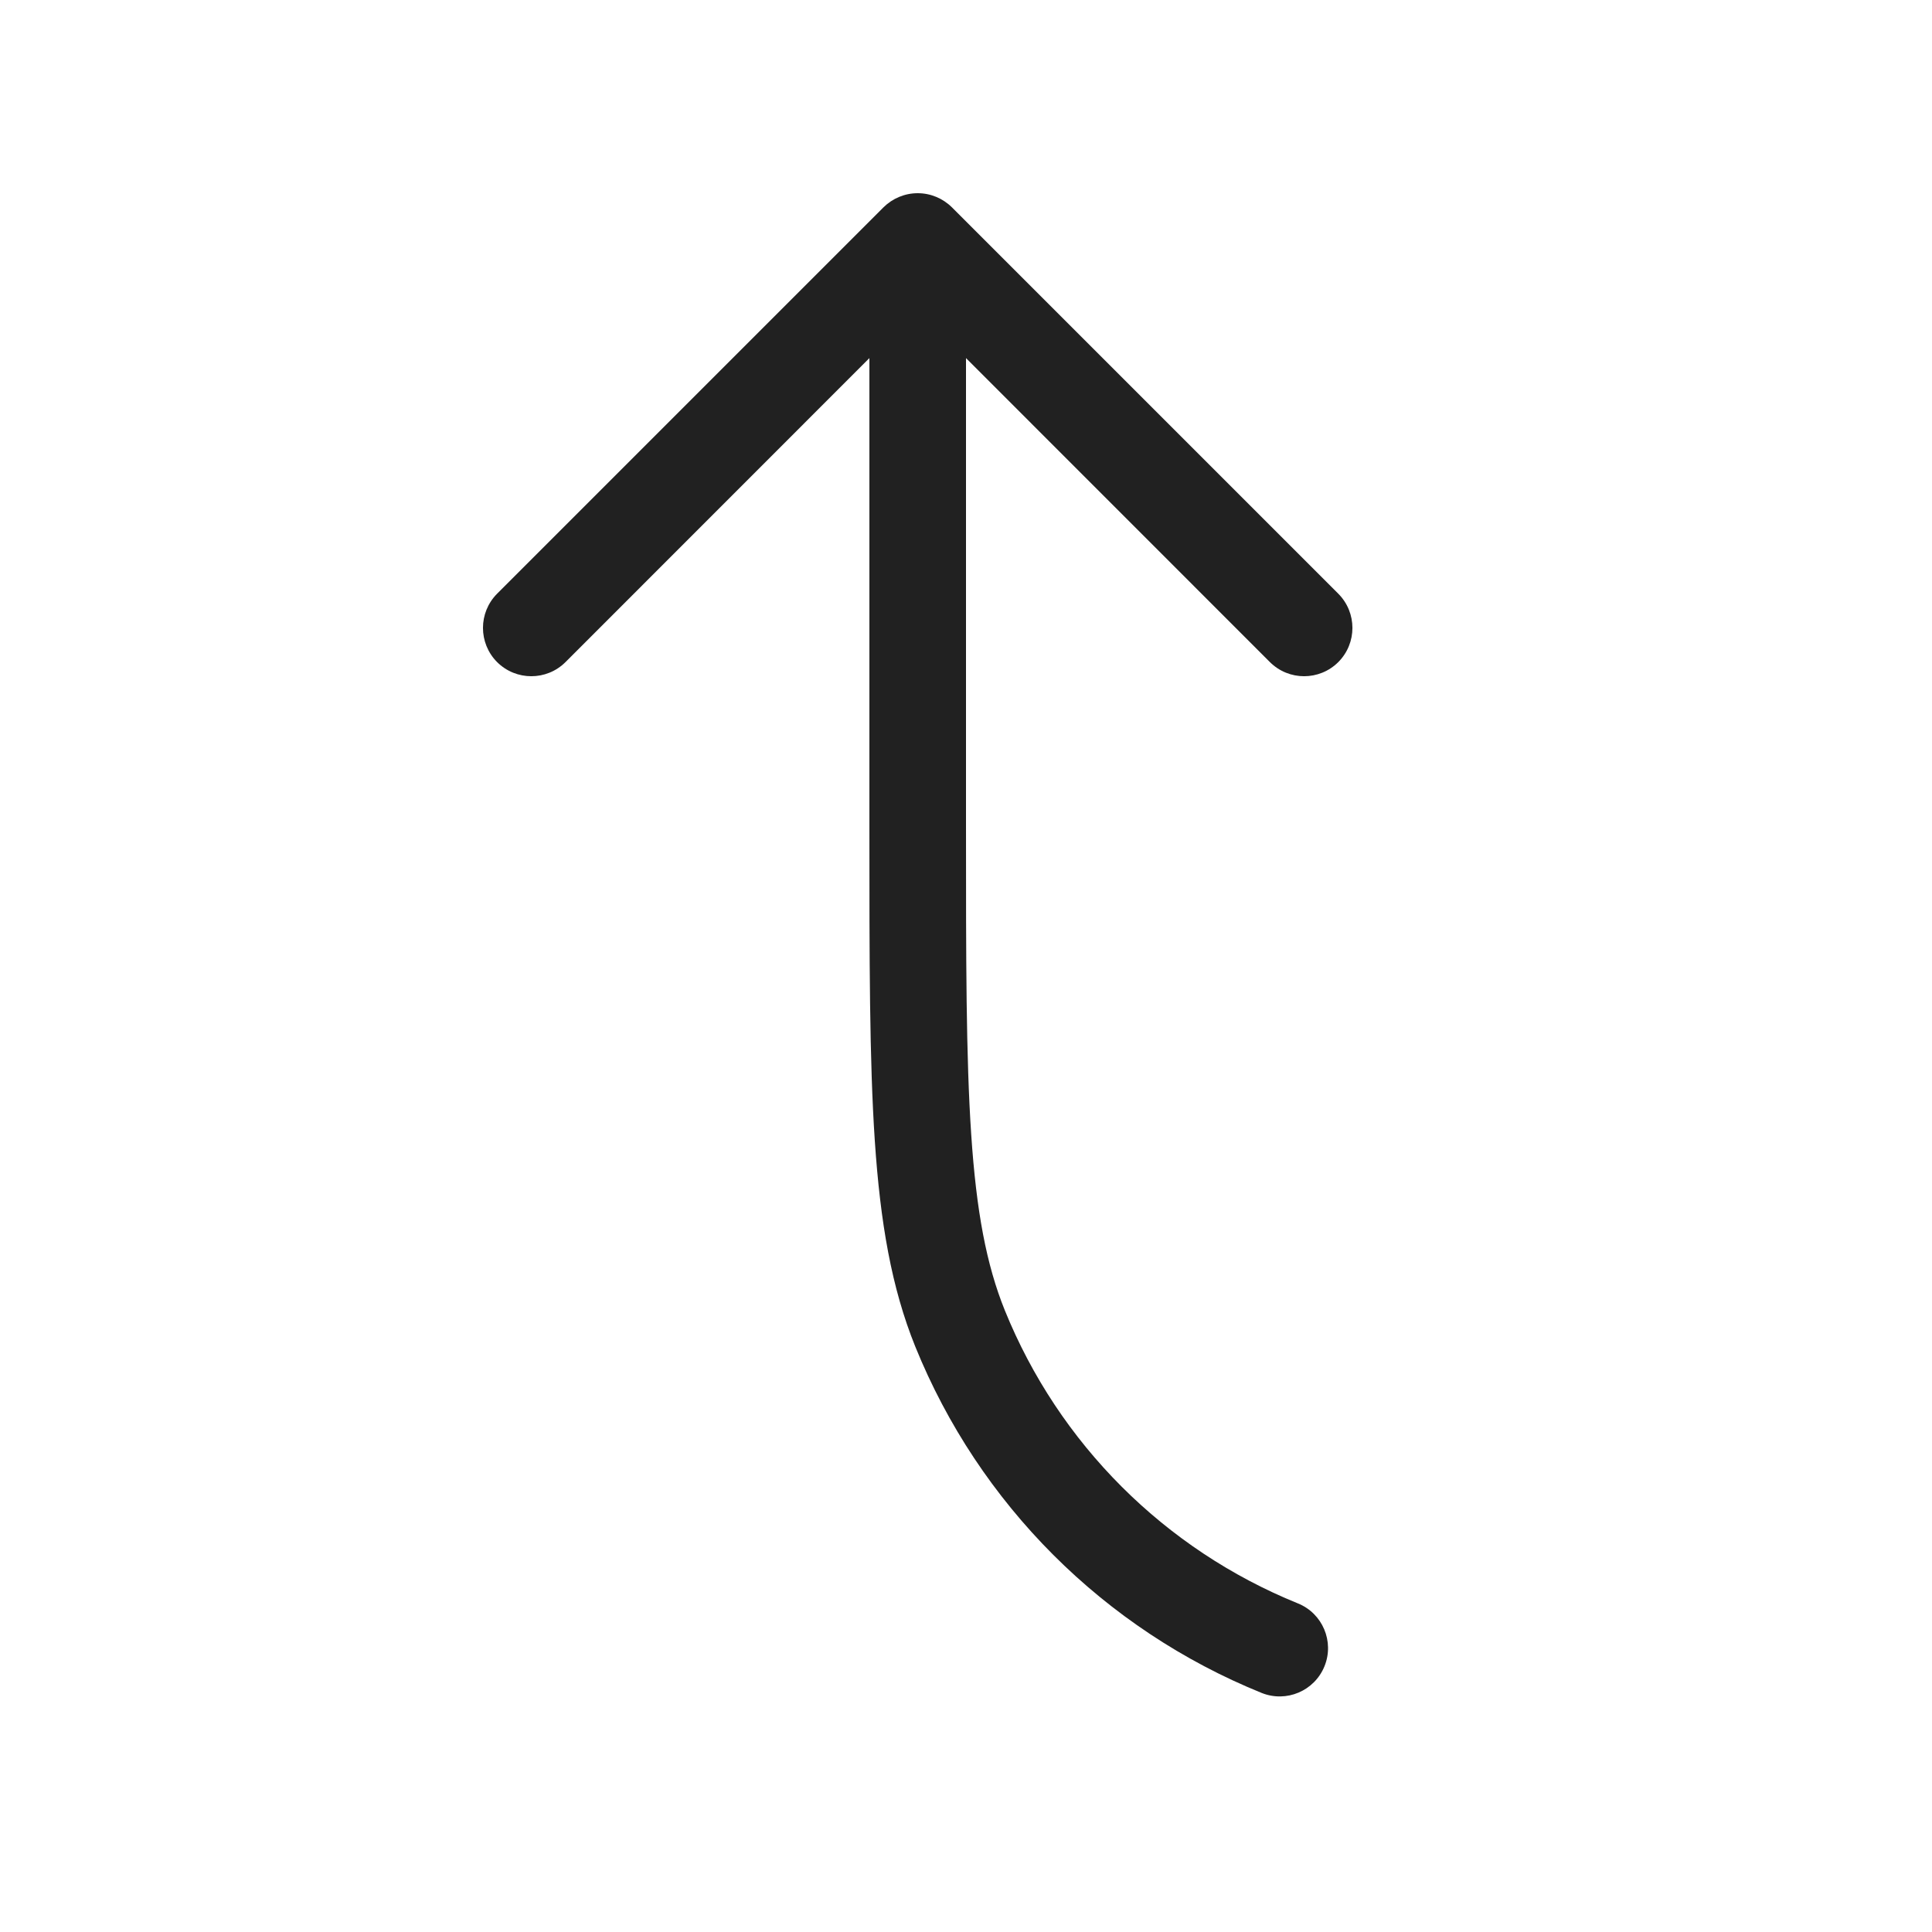
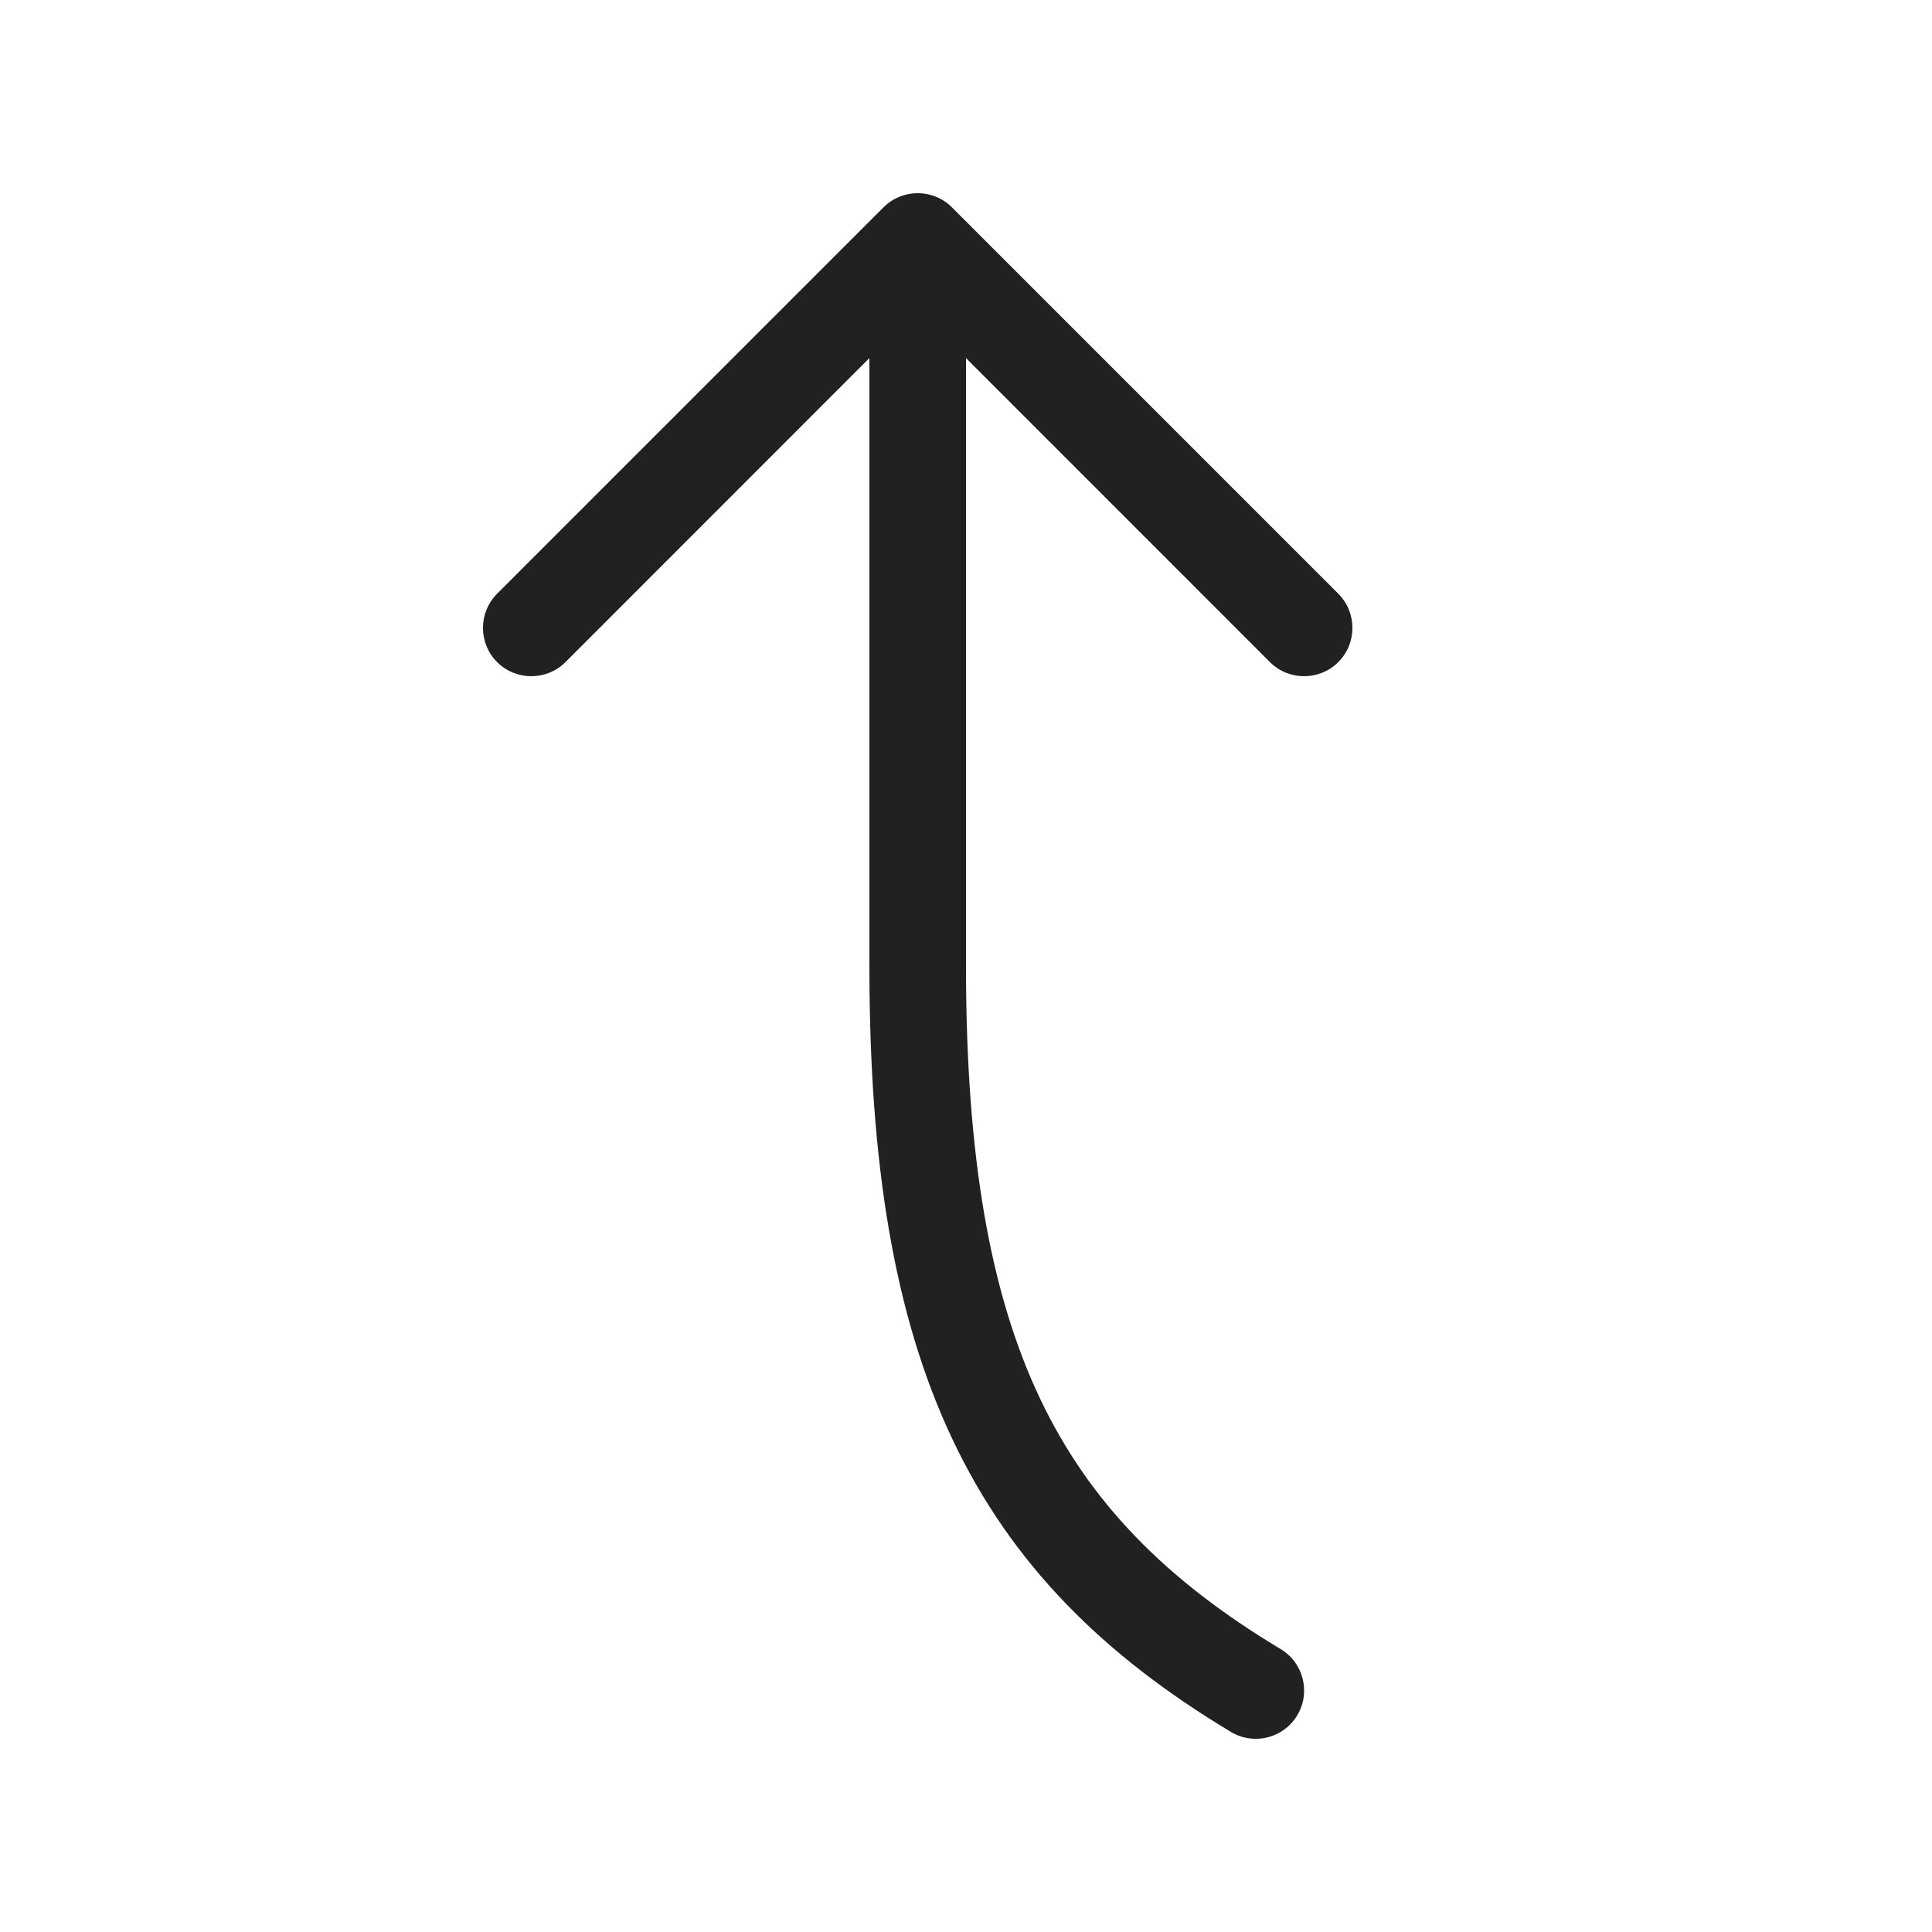
<svg xmlns="http://www.w3.org/2000/svg" width="20" height="20" viewBox="0 0 20 20" fill="none">
-   <path d="M13.854 6.146C14.049 6.342 14.049 6.658 13.854 6.854C13.658 7.049 13.342 7.049 13.146 6.854L10 3.707V8.56C10 9.936 10 10.944 10.054 11.744C10.107 12.539 10.211 13.093 10.402 13.565C10.961 14.945 12.056 16.039 13.435 16.598C13.691 16.701 13.815 16.993 13.711 17.249C13.607 17.505 13.316 17.628 13.06 17.525C11.429 16.864 10.136 15.571 9.475 13.94C9.228 13.329 9.113 12.656 9.056 11.81C9 10.974 9 9.933 9 8.579V3.707L5.854 6.854C5.658 7.049 5.342 7.049 5.146 6.854C4.951 6.658 4.951 6.342 5.146 6.146L9.146 2.146C9.24 2.053 9.367 2 9.5 2C9.633 2 9.76 2.053 9.854 2.146L13.854 6.146Z" fill="#212121" />
+   <path d="M5.854 6.854C5.658 7.049 5.342 7.049 5.146 6.854C4.951 6.658 4.951 6.342 5.146 6.146L9.146 2.146C9.342 1.951 9.658 1.951 9.854 2.146L13.854 6.146C14.049 6.342 14.049 6.658 13.854 6.854C13.658 7.049 13.342 7.049 13.146 6.854L10 3.707L10 10C10 11.965 10.247 13.381 10.764 14.473C11.276 15.553 12.072 16.36 13.257 17.071C13.494 17.213 13.571 17.52 13.429 17.757C13.287 17.994 12.979 18.071 12.743 17.929C11.428 17.14 10.474 16.197 9.861 14.902C9.253 13.619 9 12.035 9 10L9 3.707L5.854 6.854Z" fill="#212121" />
</svg>
